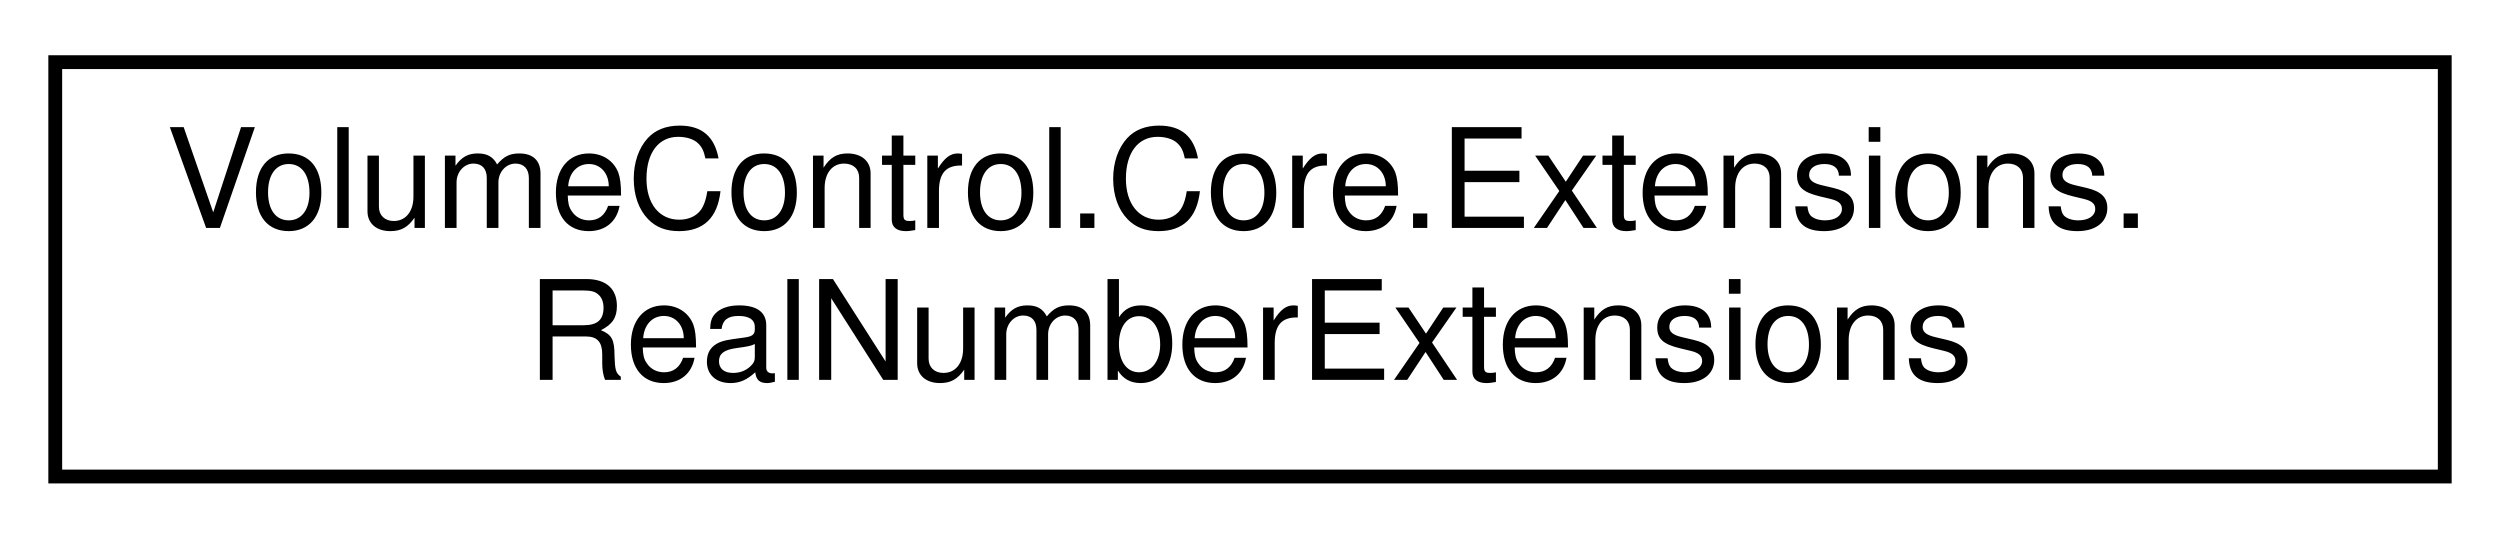
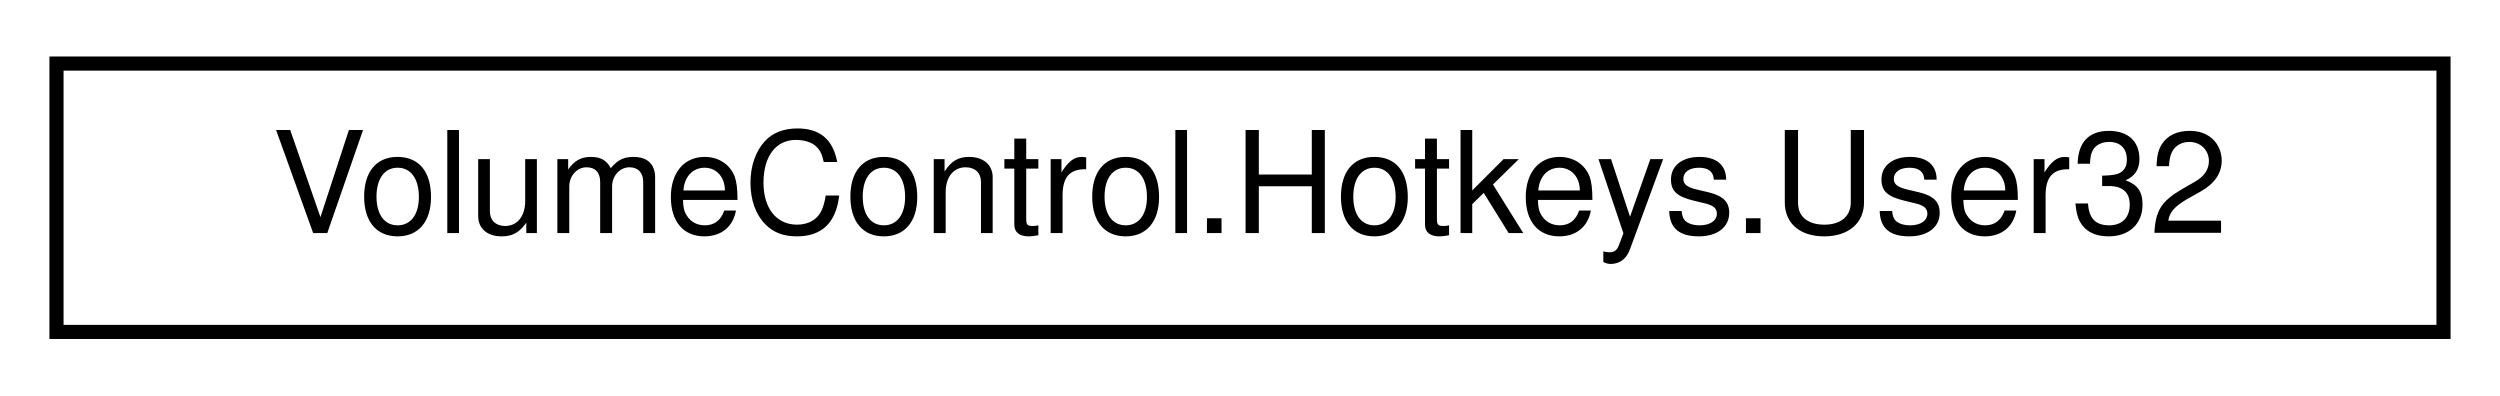
- <svg xmlns="http://www.w3.org/2000/svg" xmlns:xlink="http://www.w3.org/1999/xlink" width="181pt" height="39pt" viewBox="0.00 0.00 181.00 39.00">
-   <g id="graph0" class="graph" transform="scale(1 1) rotate(0) translate(4 35)">
+ <svg xmlns="http://www.w3.org/2000/svg" xmlns:xlink="http://www.w3.org/1999/xlink" width="177pt" height="28pt" viewBox="0.00 0.00 177.00 28.00">
+   <g id="graph0" class="graph" transform="scale(1 1) rotate(0) translate(4 24)">
    <g id="node1" class="node">
      <g id="a_node1">
-         <a xlink:href="class_volume_control_1_1_core_1_1_extensions_1_1_real_number_extensions.html" target="_top" xlink:title="Extensions for floating-point number types.">
-           <polygon fill="none" stroke="black" points="0,-0.5 0,-30.5 173,-30.5 173,-0.5 0,-0.5" />
-           <text text-anchor="start" x="8" y="-18.5" font-family="Helvetica,sans-Serif" font-size="10.00">VolumeControl.Core.Extensions.</text>
-           <text text-anchor="middle" x="86.5" y="-7.5" font-family="Helvetica,sans-Serif" font-size="10.00">RealNumberExtensions</text>
+         <a xlink:href="class_volume_control_1_1_hotkeys_1_1_user32.html" target="_top" xlink:title="Contains various functions from user32.dll">
+           <polygon fill="none" stroke="black" points="0,-0.5 0,-19.5 169,-19.5 169,-0.5 0,-0.5" />
+           <text text-anchor="middle" x="84.5" y="-7.5" font-family="Helvetica,sans-Serif" font-size="10.00">VolumeControl.Hotkeys.User32</text>
        </a>
      </g>
    </g>
  </g>
</svg>
